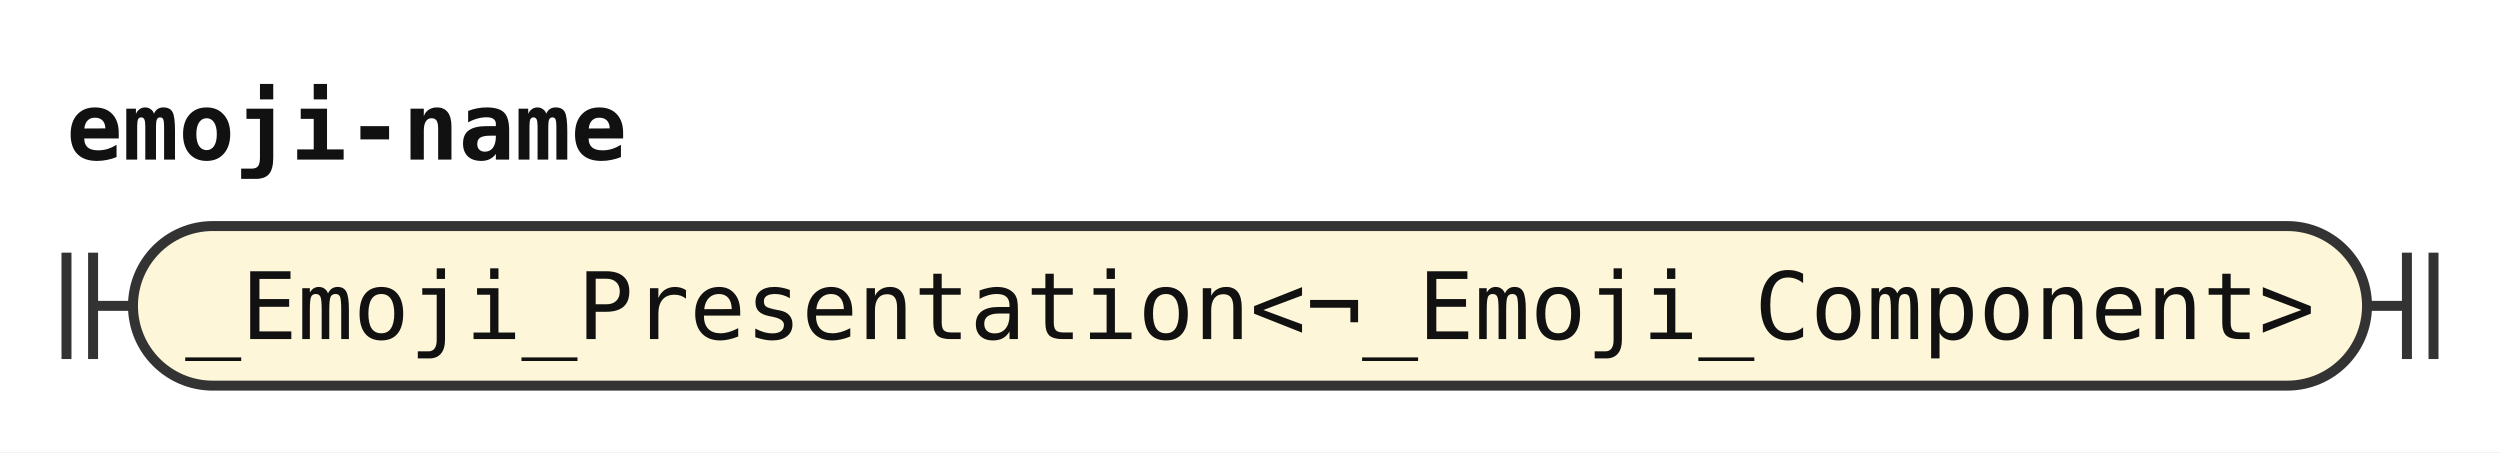
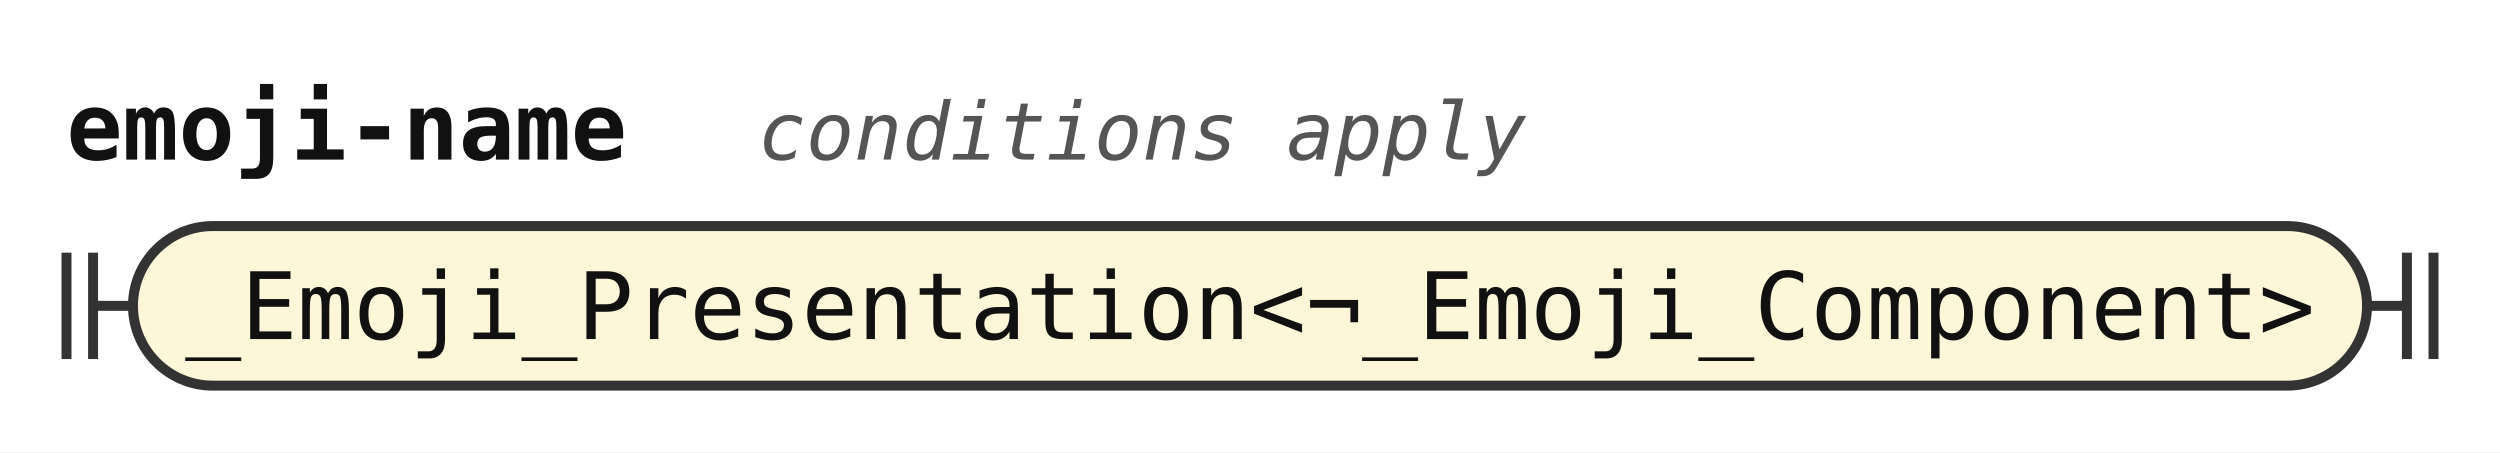
<svg xmlns="http://www.w3.org/2000/svg" width="376" height="68" viewBox="0 0 376 68" role="img" aria-label="Railroad diagram of the rule emoji-name">
  <style>path{fill:none;stroke:#333;stroke-width:1.5}.rule rect{fill:#e8eefc;stroke:#333;stroke-width:1.5}.terminal rect{fill:#fdf6d8;stroke:#333;stroke-width:1.5}text{font-family:ui-monospace,SFMono-Regular,Menlo,Consolas,"DejaVu Sans Mono","Liberation Mono",monospace;font-size:14px;fill:#111;text-anchor:middle}text.label{font-size:12px;font-style:italic;fill:#555;text-anchor:start}text.title{font-weight:bold;text-anchor:start}</style>
  <rect width="100%" height="100%" fill="#fff" />
  <text class="title" x="10" y="24" textLength="84" lengthAdjust="spacingAndGlyphs">emoji-name</text>
+   <text class="label" x="114" y="24" textLength="115.2" lengthAdjust="spacingAndGlyphs">conditions apply</text>
  <path d="M10 38v16m4 -16v16M14 46h6" />
  <g class="terminal">
    <rect x="20" y="34" width="336" height="24" rx="12" />
    <text x="188" y="51" textLength="319.2" lengthAdjust="spacingAndGlyphs">_Emoji_Presentation&lt;¬_Emoji_Component&gt;</text>
  </g>
  <path d="M356 46h6m0 -8v16m4 -16v16" />
</svg>
